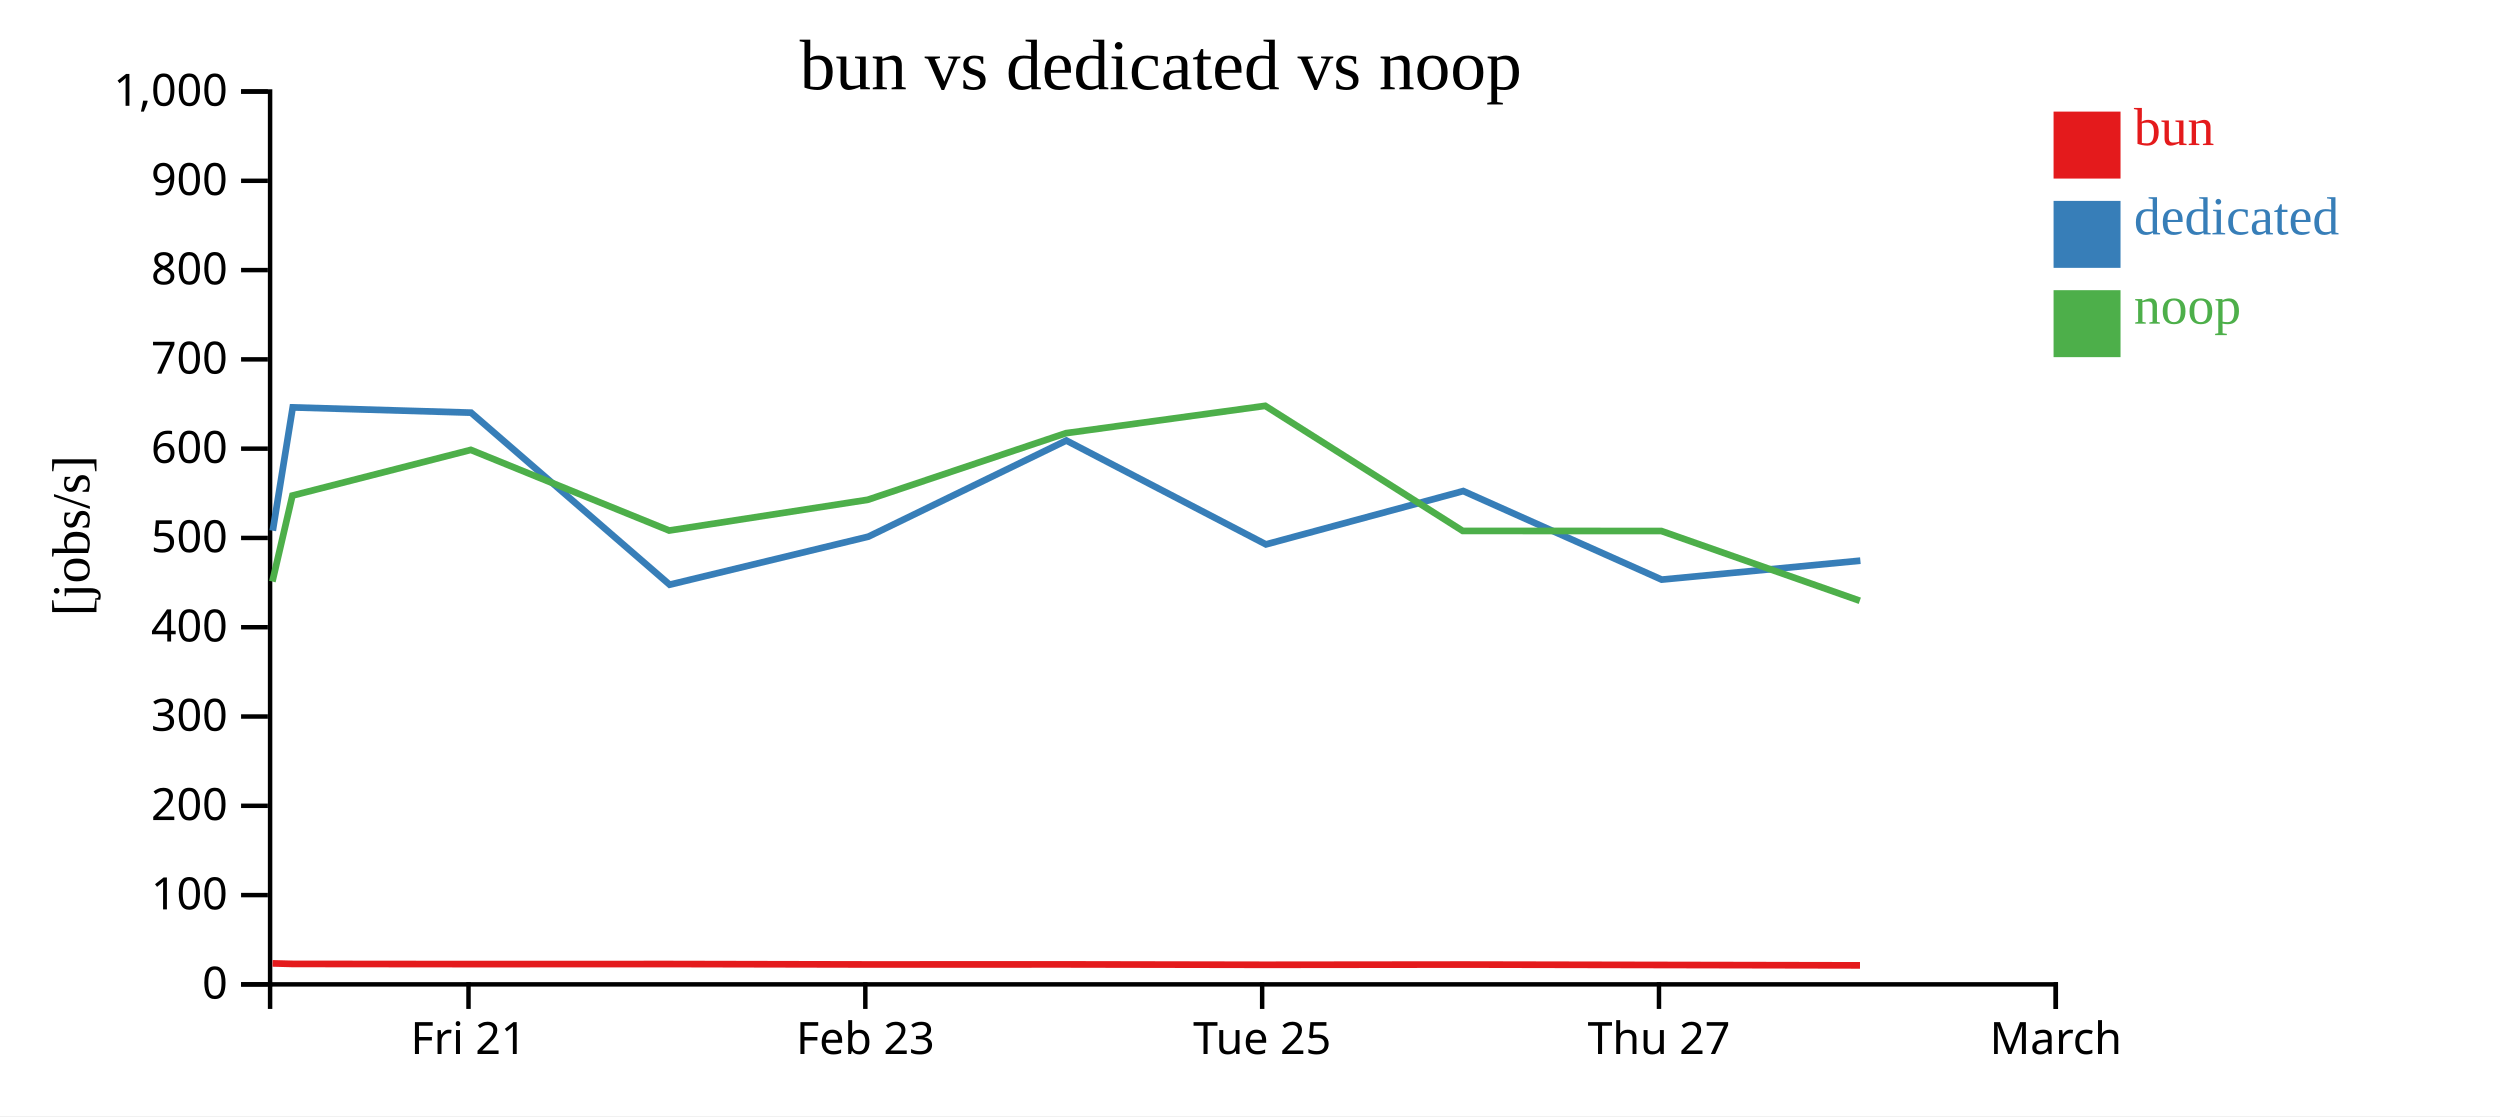
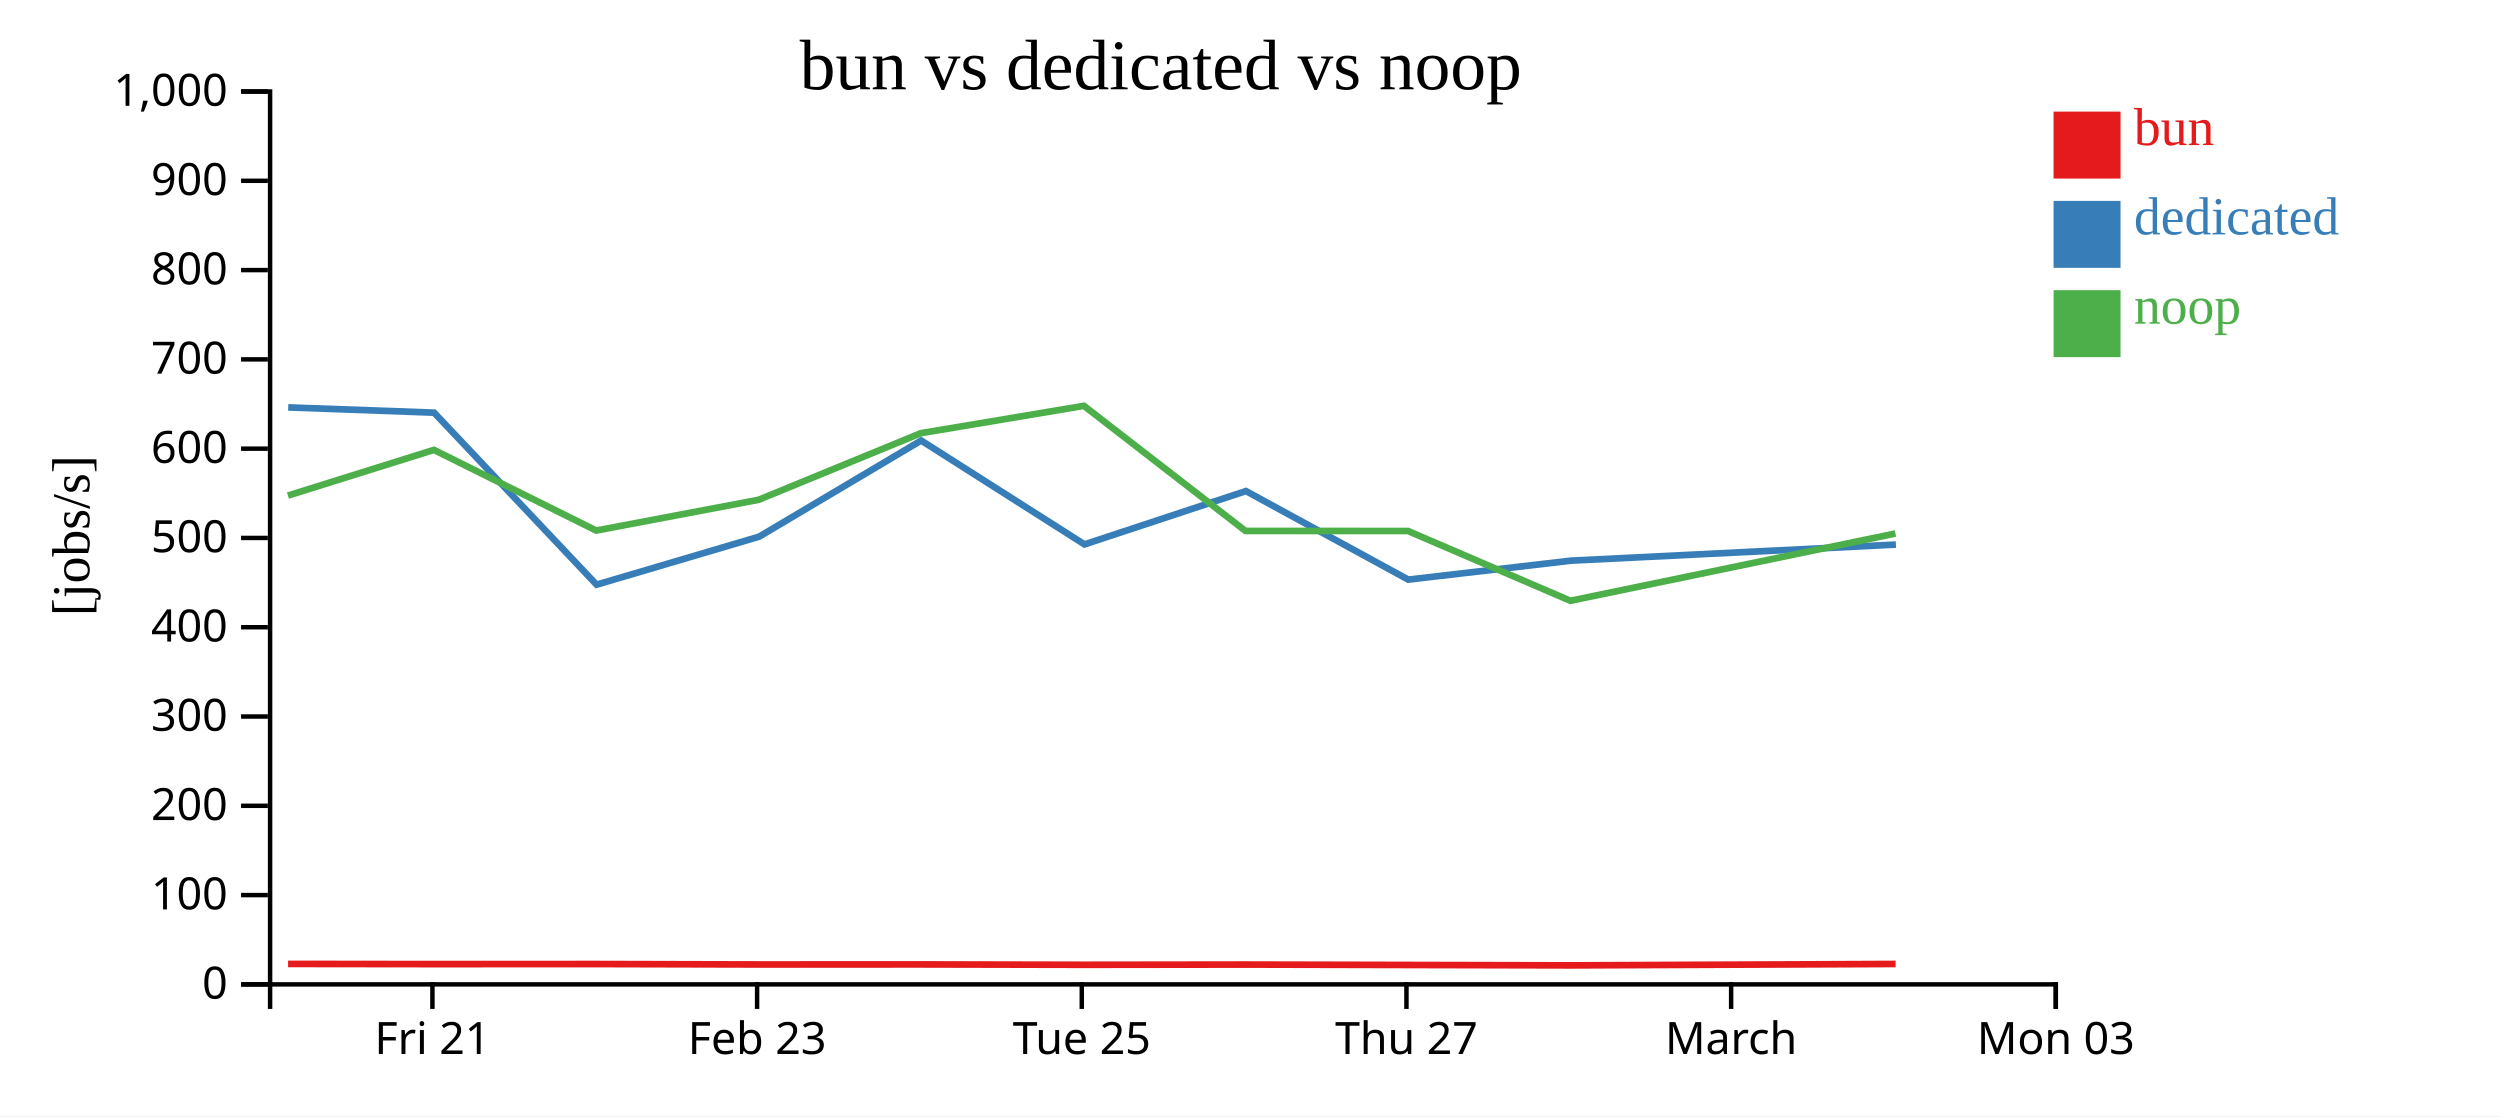
<svg xmlns="http://www.w3.org/2000/svg" width="560" height="250">
  <rect width="100%" height="100%" fill="white" />
  <g transform="translate(60,20)">
    <g transform="translate(0,200)" fill="none" font-size="10" font-family="sans-serif" text-anchor="middle">
      <path class="domain" stroke="currentColor" d="M0.5,6V0.5H400.5V6" />
-       <g class="tick" opacity="1" transform="translate(44.94444,0)">
+       <g class="tick" opacity="1" transform="translate(36.86364,0)">
        <line stroke="currentColor" y2="6" />
        <text fill="currentColor" y="9" dy="0.71em">Fri 21</text>
      </g>
-       <g class="tick" opacity="1" transform="translate(133.8333,0)">
+       <g class="tick" opacity="1" transform="translate(109.5909,0)">
        <line stroke="currentColor" y2="6" />
        <text fill="currentColor" y="9" dy="0.71em">Feb 23</text>
      </g>
-       <g class="tick" opacity="1" transform="translate(222.7222,0)">
+       <g class="tick" opacity="1" transform="translate(182.3182,0)">
        <line stroke="currentColor" y2="6" />
        <text fill="currentColor" y="9" dy="0.71em">Tue 25</text>
      </g>
-       <g class="tick" opacity="1" transform="translate(311.6111,0)">
+       <g class="tick" opacity="1" transform="translate(255.0455,0)">
        <line stroke="currentColor" y2="6" />
        <text fill="currentColor" y="9" dy="0.71em">Thu 27</text>
      </g>
+       <g class="tick" opacity="1" transform="translate(327.7727,0)">
+         <line stroke="currentColor" y2="6" />
+         <text fill="currentColor" y="9" dy="0.71em">March</text>
+       </g>
      <g class="tick" opacity="1" transform="translate(400.5,0)">
        <line stroke="currentColor" y2="6" />
-         <text fill="currentColor" y="9" dy="0.71em">March</text>
+         <text fill="currentColor" y="9" dy="0.71em">Mon 03</text>
      </g>
    </g>
    <g fill="none" font-size="10" font-family="sans-serif" text-anchor="end">
      <path class="domain" stroke="currentColor" d="M-6,200.5H0.5V0.5H-6" />
      <g class="tick" opacity="1" transform="translate(0,200.5)">
        <line stroke="currentColor" x2="-6" />
        <text fill="currentColor" x="-9" dy="0.32em">0</text>
      </g>
      <g class="tick" opacity="1" transform="translate(0,180.5)">
        <line stroke="currentColor" x2="-6" />
        <text fill="currentColor" x="-9" dy="0.32em">100</text>
      </g>
      <g class="tick" opacity="1" transform="translate(0,160.5)">
        <line stroke="currentColor" x2="-6" />
        <text fill="currentColor" x="-9" dy="0.32em">200</text>
      </g>
      <g class="tick" opacity="1" transform="translate(0,140.5)">
        <line stroke="currentColor" x2="-6" />
        <text fill="currentColor" x="-9" dy="0.32em">300</text>
      </g>
      <g class="tick" opacity="1" transform="translate(0,120.5)">
        <line stroke="currentColor" x2="-6" />
        <text fill="currentColor" x="-9" dy="0.32em">400</text>
      </g>
      <g class="tick" opacity="1" transform="translate(0,100.5)">
        <line stroke="currentColor" x2="-6" />
        <text fill="currentColor" x="-9" dy="0.32em">500</text>
      </g>
      <g class="tick" opacity="1" transform="translate(0,80.5)">
        <line stroke="currentColor" x2="-6" />
        <text fill="currentColor" x="-9" dy="0.32em">600</text>
      </g>
      <g class="tick" opacity="1" transform="translate(0,60.5)">
        <line stroke="currentColor" x2="-6" />
        <text fill="currentColor" x="-9" dy="0.32em">700</text>
      </g>
      <g class="tick" opacity="1" transform="translate(0,40.5)">
        <line stroke="currentColor" x2="-6" />
        <text fill="currentColor" x="-9" dy="0.32em">800</text>
      </g>
      <g class="tick" opacity="1" transform="translate(0,20.5)">
        <line stroke="currentColor" x2="-6" />
        <text fill="currentColor" x="-9" dy="0.32em">900</text>
      </g>
      <g class="tick" opacity="1" transform="translate(0,0.5)">
        <line stroke="currentColor" x2="-6" />
        <text fill="currentColor" x="-9" dy="0.32em">1,000</text>
      </g>
    </g>
    <text text-anchor="middle" style="font-size: 12px" transform="rotate(-90)" y="-40" x="-100">[jobs/s]</text>
    <text text-anchor="middle" style="font-size: 16px" y="0" x="200">bun vs dedicated vs noop</text>
-     <path class="line" fill="none" stroke="#e41a1c" stroke-width="1.5" d="M1.053,195.797L5.54,195.918L45.506,195.96L89.931,195.945L134.413,196.039L178.819,196.028L223.452,196.114L267.693,196.063L312.185,196.153L356.639,196.243" />
-     <path class="line" fill="none" stroke="#377eb8" stroke-width="1.5" d="M1.1,98.876L5.57,71.257L45.521,72.438L90.001,110.968L134.509,100.209L178.854,78.678L223.569,101.944L267.767,89.995L312.215,109.834L356.725,105.588" />
-     <path class="line" fill="none" stroke="#4daf4a" stroke-width="1.5" d="M1.013,110.275L5.499,91.009L45.459,80.775L89.888,98.841L134.376,91.948L178.78,77.029L223.412,70.909L267.654,98.928L312.144,98.945L356.601,114.573" />
+     <path class="line" fill="none" stroke="#e41a1c" stroke-width="1.5" d="M4.532,195.918L37.232,195.96L73.58,195.945L109.974,196.039L146.306,196.028L182.825,196.114L219.022,196.063L255.424,196.153L291.795,196.243L364.618,195.929" />
+     <path class="line" fill="none" stroke="#377eb8" stroke-width="1.5" d="M4.557,71.257L37.244,72.438L73.637,110.968L110.053,100.209L146.335,78.678L182.92,101.944L219.082,89.995L255.449,109.834L291.866,105.588L364.686,101.986" />
+     <path class="line" fill="none" stroke="#4daf4a" stroke-width="1.5" d="M4.499,91.009L37.193,80.775L73.545,98.841L109.944,91.948L146.274,77.029L182.791,70.909L218.99,98.928L255.39,98.945L291.764,114.573L364.583,99.501" />
    <rect class="dot" x="400" y="5" width="15" height="15" style="fill: #e41a1c;" />
    <rect class="dot" x="400" y="25" width="15" height="15" style="fill: #377eb8;" />
    <rect class="dot" x="400" y="45" width="15" height="15" style="fill: #4daf4a;" />
    <text class="label" x="418" y="12.5" style="fill: #e41a1c; alignment-baseline: middle;" text-anchor="left">bun</text>
    <text class="label" x="418" y="32.5" style="fill: #377eb8; alignment-baseline: middle;" text-anchor="left">dedicated</text>
    <text class="label" x="418" y="52.5" style="fill: #4daf4a; alignment-baseline: middle;" text-anchor="left">noop</text>
  </g>
</svg>
